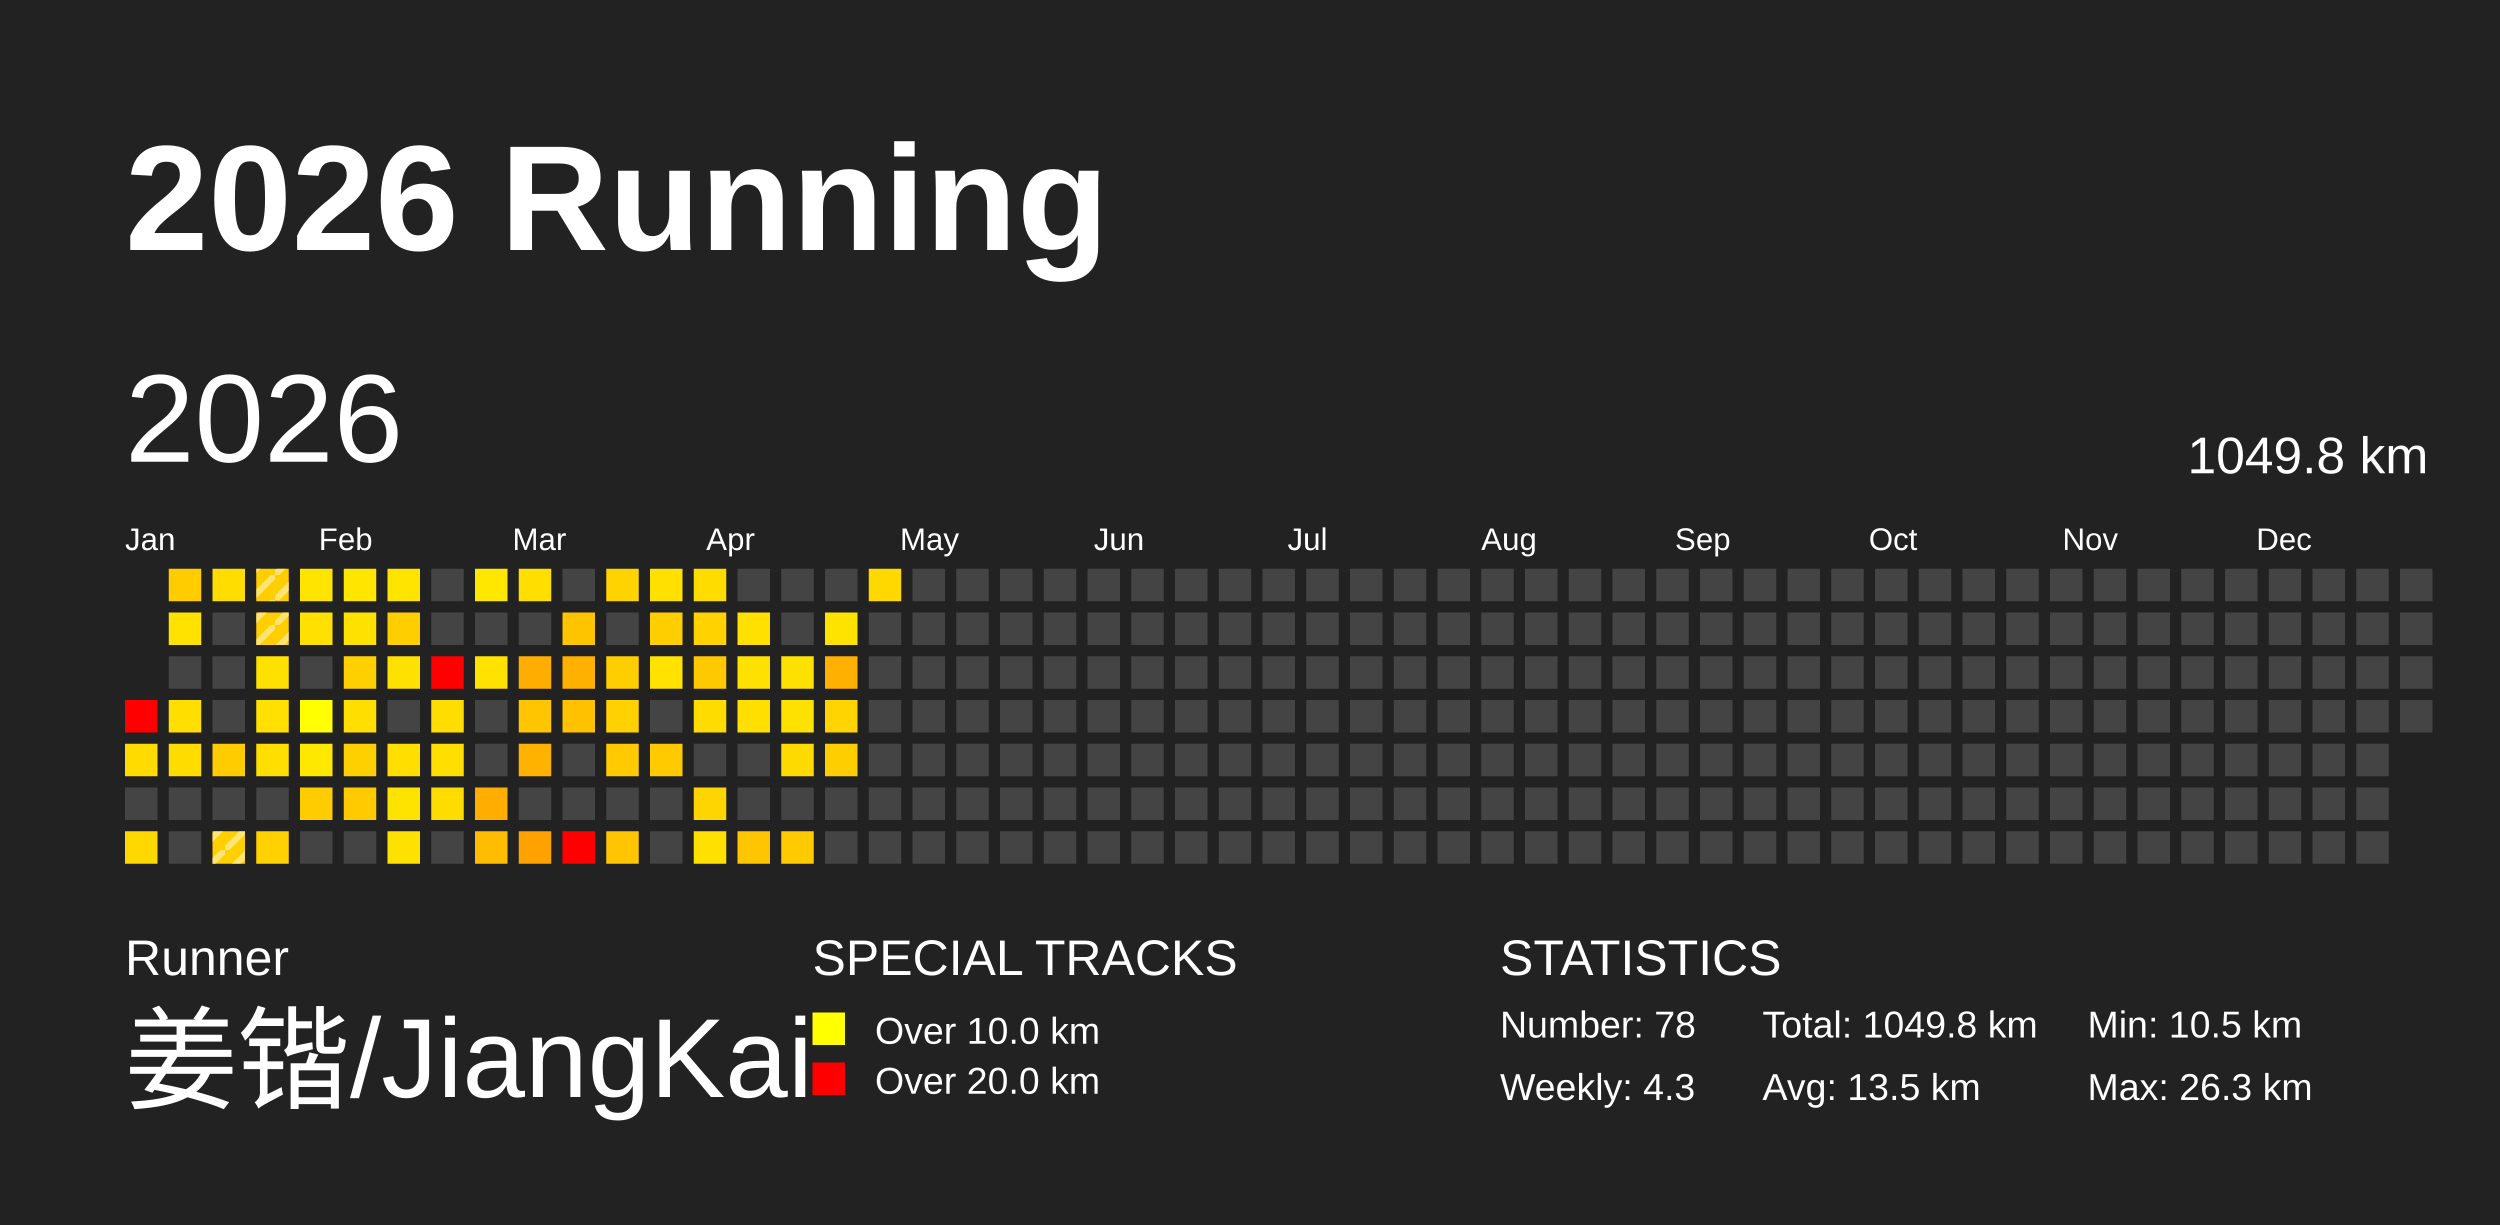
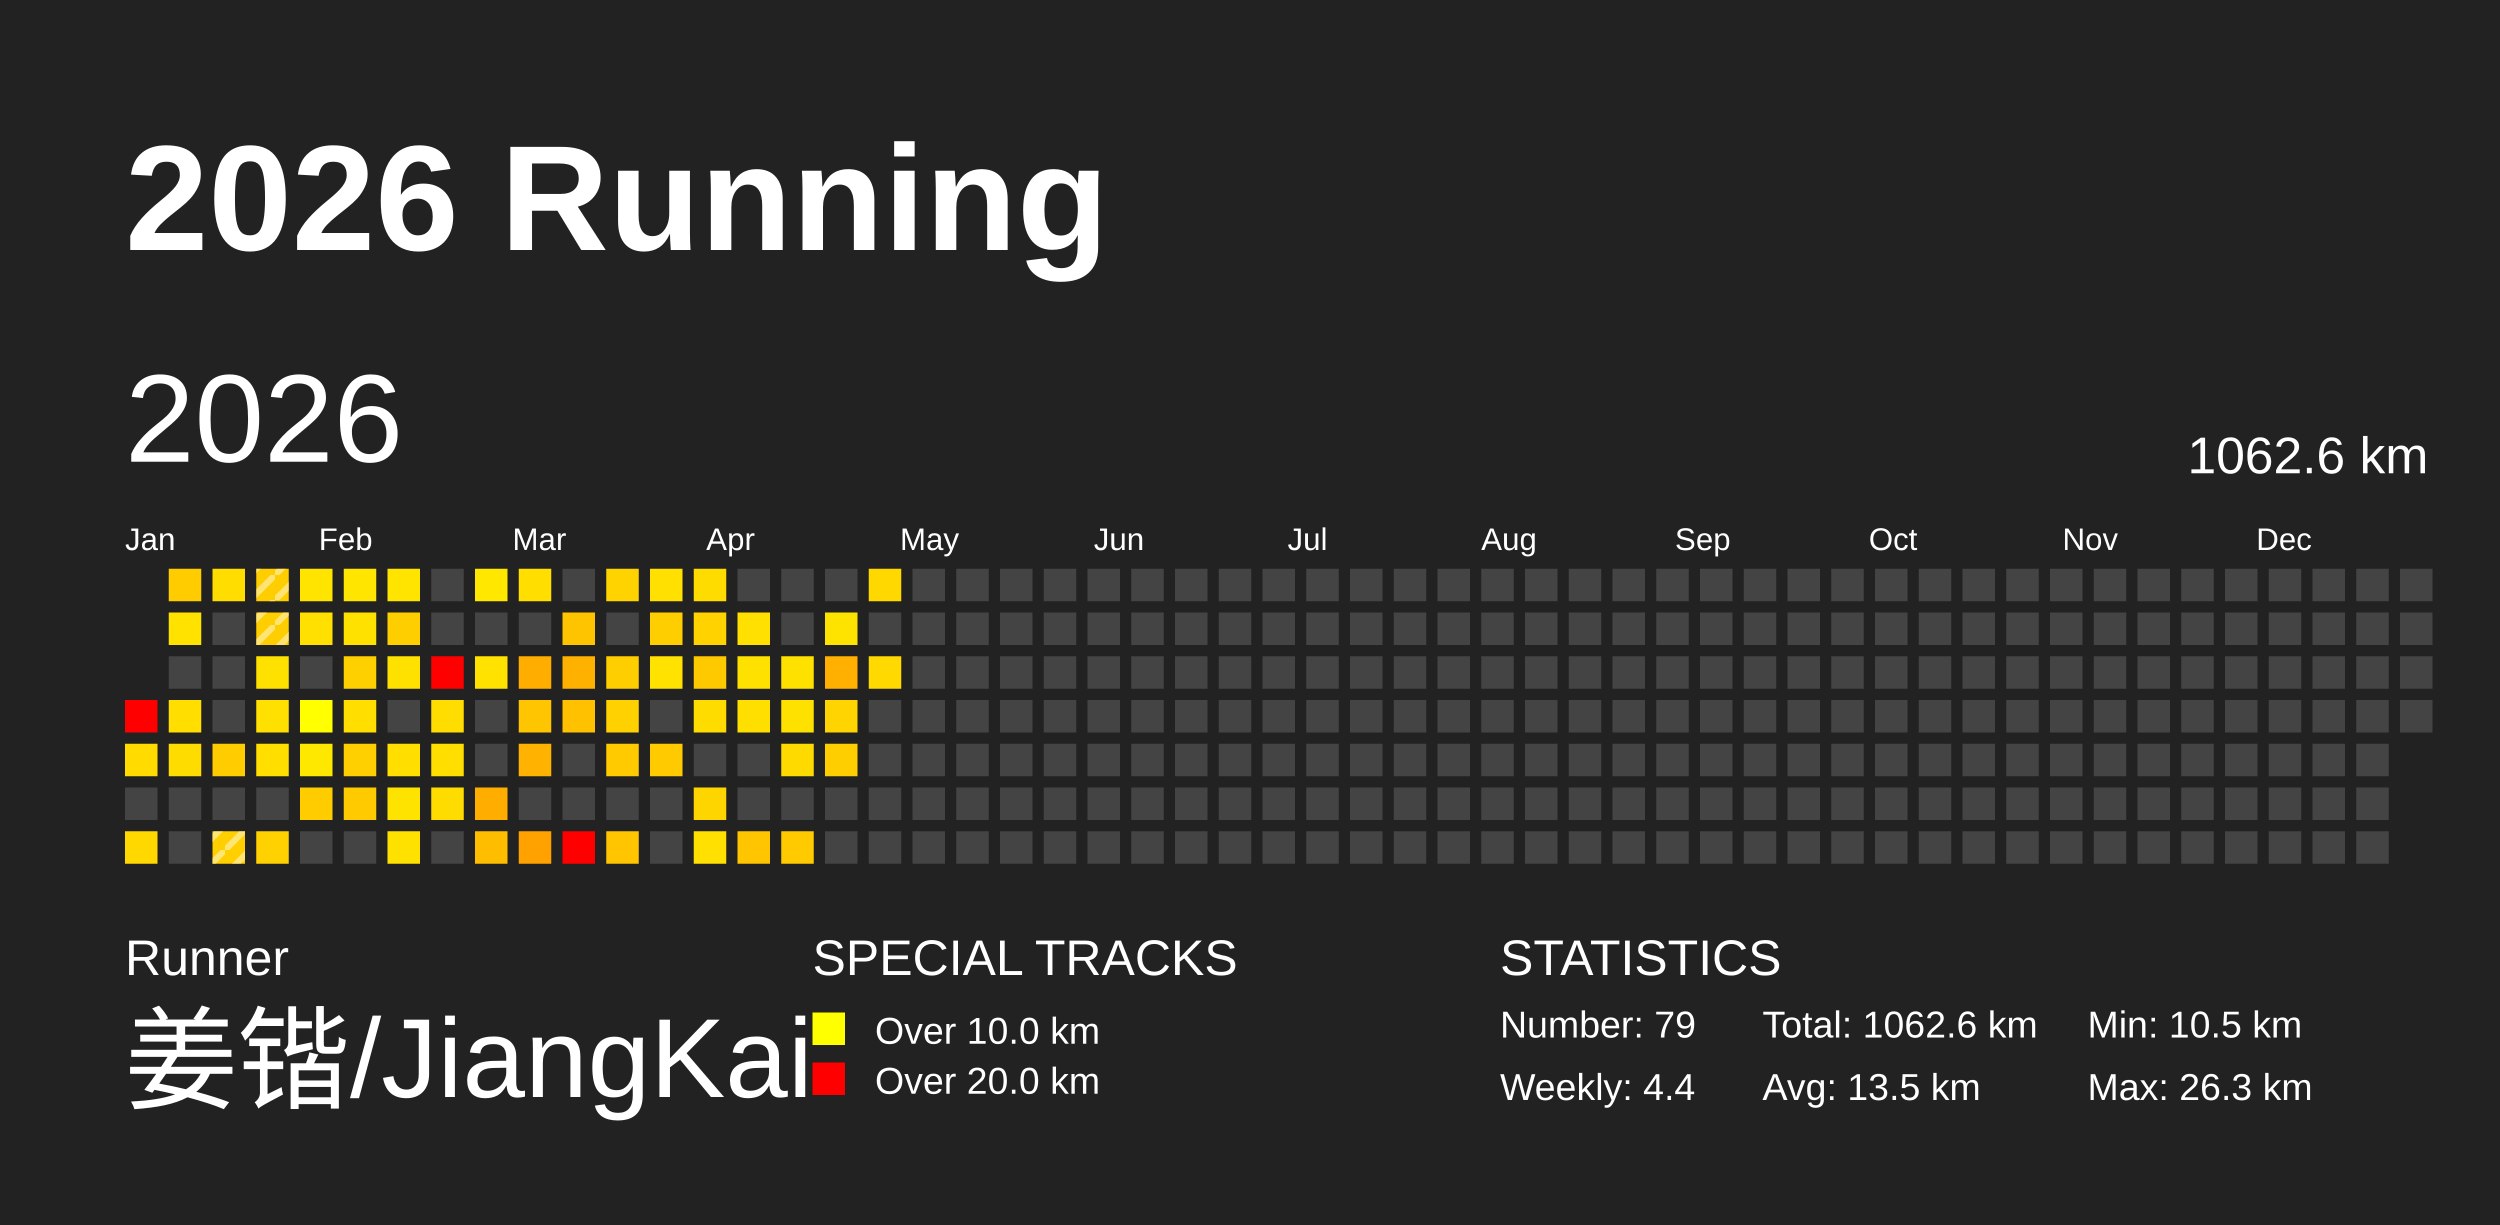
<svg xmlns="http://www.w3.org/2000/svg" baseProfile="full" height="98mm" version="1.1" viewBox="0,0,200,98" width="200mm">
  <defs>
    <pattern height="2" id="indoor-stripe" patternUnits="userSpaceOnUse" width="2">
      <line stroke="white" stroke-opacity="0.45" stroke-width="0.5" x1="0" x2="2" y1="2" y2="0" />
    </pattern>
  </defs>
  <rect fill="#222222" height="98" width="200" x="0" y="0" />
  <text fill="#FFFFFF" style="font-size:12px; font-family:Arial; font-weight:bold;" x="10" y="20">2026 Running</text>
  <text fill="#FFFFFF" style="font-size:4px; font-family:Arial" x="10" y="78">Runner</text>
  <text fill="#FFFFFF" style="font-size:9px; font-family:Arial" x="10" y="88">姜锴/JiangKai</text>
  <text fill="#FFFFFF" style="font-size:4px; font-family:Arial" x="65" y="78">SPECIAL TRACKS</text>
  <rect fill="yellow" height="2.6" width="2.6" x="65" y="81" />
  <text fill="#FFFFFF" style="font-size:3px; font-family:Arial" x="70" y="83.5">Over 10.0 km</text>
  <rect fill="red" height="2.6" width="2.6" x="65" y="85" />
  <text fill="#FFFFFF" style="font-size:3px; font-family:Arial" x="70" y="87.5">Over 20.0 km</text>
  <text fill="#FFFFFF" style="font-size:4px; font-family:Arial" x="120" y="78">STATISTICS</text>
-   <text fill="#FFFFFF" style="font-size:3px; font-family:Arial" x="120" y="83">Number: 78</text>
-   <text fill="#FFFFFF" style="font-size:3px; font-family:Arial" x="120" y="88">Weekly: 4.3</text>
-   <text fill="#FFFFFF" style="font-size:3px; font-family:Arial" x="141" y="83">Total: 1049.8 km</text>
+   <text fill="#FFFFFF" style="font-size:3px; font-family:Arial" x="120" y="83">Number: 79</text>
+   <text fill="#FFFFFF" style="font-size:3px; font-family:Arial" x="120" y="88">Weekly: 4.4</text>
+   <text fill="#FFFFFF" style="font-size:3px; font-family:Arial" x="141" y="83">Total: 1062.6 km</text>
  <text fill="#FFFFFF" style="font-size:3px; font-family:Arial" x="141" y="88">Avg: 13.5 km</text>
  <text fill="#FFFFFF" style="font-size:3px; font-family:Arial" x="167" y="83">Min: 10.5 km</text>
  <text fill="#FFFFFF" style="font-size:3px; font-family:Arial" x="167" y="88">Max: 26.3 km</text>
  <text dominant-baseline="hanging" fill="#FFFFFF" style="font-size:10.0px; font-family:Arial;" x="10" y="30">2026</text>
-   <text dominant-baseline="hanging" fill="#FFFFFF" style="font-size:4.125px; font-family:Arial;" x="175" y="35">1049.8 km</text>
+   <text dominant-baseline="hanging" fill="#FFFFFF" style="font-size:4.125px; font-family:Arial;" x="175" y="35">1062.6 km</text>
  <text fill="#FFFFFF" style="font-size:2.5px; font-family:Arial" x="10.0" y="44">Jan</text>
  <text fill="#FFFFFF" style="font-size:2.5px; font-family:Arial" x="25.5" y="44">Feb</text>
  <text fill="#FFFFFF" style="font-size:2.5px; font-family:Arial" x="41.0" y="44">Mar</text>
  <text fill="#FFFFFF" style="font-size:2.5px; font-family:Arial" x="56.5" y="44">Apr</text>
  <text fill="#FFFFFF" style="font-size:2.5px; font-family:Arial" x="72.0" y="44">May</text>
  <text fill="#FFFFFF" style="font-size:2.5px; font-family:Arial" x="87.5" y="44">Jun</text>
  <text fill="#FFFFFF" style="font-size:2.5px; font-family:Arial" x="103.0" y="44">Jul</text>
  <text fill="#FFFFFF" style="font-size:2.5px; font-family:Arial" x="118.5" y="44">Aug</text>
  <text fill="#FFFFFF" style="font-size:2.5px; font-family:Arial" x="134.0" y="44">Sep</text>
  <text fill="#FFFFFF" style="font-size:2.5px; font-family:Arial" x="149.5" y="44">Oct</text>
  <text fill="#FFFFFF" style="font-size:2.5px; font-family:Arial" x="165.0" y="44">Nov</text>
  <text fill="#FFFFFF" style="font-size:2.5px; font-family:Arial" x="180.5" y="44">Dec</text>
  <rect fill="red" height="2.6" width="2.6" x="10.0" y="56.0" />
  <rect fill="#ffdb00" height="2.6" width="2.6" x="10.0" y="59.5" />
  <rect fill="#444444" height="2.6" width="2.6" x="10.0" y="63.0" />
  <rect fill="#ffd800" height="2.6" width="2.6" x="10.0" y="66.5" />
  <rect fill="#ffcc00" height="2.6" width="2.6" x="13.5" y="45.5" />
  <rect fill="#ffe200" height="2.6" width="2.6" x="13.5" y="49.0" />
  <rect fill="#444444" height="2.6" width="2.6" x="13.5" y="52.5" />
  <rect fill="#ffde00" height="2.6" width="2.6" x="13.5" y="56.0" />
  <rect fill="#ffdc00" height="2.6" width="2.6" x="13.5" y="59.5" />
  <rect fill="#444444" height="2.6" width="2.6" x="13.5" y="63.0" />
  <rect fill="#444444" height="2.6" width="2.6" x="13.5" y="66.5" />
  <rect fill="#ffdd00" height="2.6" width="2.6" x="17.0" y="45.5" />
  <rect fill="#444444" height="2.6" width="2.6" x="17.0" y="49.0" />
  <rect fill="#444444" height="2.6" width="2.6" x="17.0" y="52.5" />
  <rect fill="#444444" height="2.6" width="2.6" x="17.0" y="56.0" />
  <rect fill="#ffcc00" height="2.6" width="2.6" x="17.0" y="59.5" />
  <rect fill="#444444" height="2.6" width="2.6" x="17.0" y="63.0" />
  <rect fill="#ffcf00" height="2.6" width="2.6" x="17.0" y="66.5" />
  <rect fill="url(#indoor-stripe)" height="2.6" style="pointer-events: none;" width="2.6" x="17.0" y="66.5" />
  <rect fill="#ffce00" height="2.6" width="2.6" x="20.5" y="45.5" />
  <rect fill="url(#indoor-stripe)" height="2.6" style="pointer-events: none;" width="2.6" x="20.5" y="45.5" />
  <rect fill="#ffce00" height="2.6" width="2.6" x="20.5" y="49.0" />
  <rect fill="url(#indoor-stripe)" height="2.6" style="pointer-events: none;" width="2.6" x="20.5" y="49.0" />
  <rect fill="#ffe100" height="2.6" width="2.6" x="20.5" y="52.5" />
  <rect fill="#ffe000" height="2.6" width="2.6" x="20.5" y="56.0" />
  <rect fill="#ffde00" height="2.6" width="2.6" x="20.5" y="59.5" />
  <rect fill="#444444" height="2.6" width="2.6" x="20.5" y="63.0" />
  <rect fill="#ffd100" height="2.6" width="2.6" x="20.5" y="66.5" />
  <rect fill="#ffe400" height="2.6" width="2.6" x="24.0" y="45.5" />
  <rect fill="#ffe000" height="2.6" width="2.6" x="24.0" y="49.0" />
  <rect fill="#444444" height="2.6" width="2.6" x="24.0" y="52.5" />
  <rect fill="#ffff00" height="2.6" width="2.6" x="24.0" y="56.0" />
  <rect fill="#ffe800" height="2.6" width="2.6" x="24.0" y="59.5" />
  <rect fill="#ffcc00" height="2.6" width="2.6" x="24.0" y="63.0" />
  <rect fill="#444444" height="2.6" width="2.6" x="24.0" y="66.5" />
  <rect fill="#ffe500" height="2.6" width="2.6" x="27.5" y="45.5" />
  <rect fill="#ffe100" height="2.6" width="2.6" x="27.5" y="49.0" />
  <rect fill="#ffd000" height="2.6" width="2.6" x="27.5" y="52.5" />
  <rect fill="#ffde00" height="2.6" width="2.6" x="27.5" y="56.0" />
  <rect fill="#ffd000" height="2.6" width="2.6" x="27.5" y="59.5" />
  <rect fill="#ffcb00" height="2.6" width="2.6" x="27.5" y="63.0" />
  <rect fill="#444444" height="2.6" width="2.6" x="27.5" y="66.5" />
  <rect fill="#ffe400" height="2.6" width="2.6" x="31.0" y="45.5" />
  <rect fill="#ffce00" height="2.6" width="2.6" x="31.0" y="49.0" />
  <rect fill="#ffe100" height="2.6" width="2.6" x="31.0" y="52.5" />
  <rect fill="#444444" height="2.6" width="2.6" x="31.0" y="56.0" />
  <rect fill="#ffde00" height="2.6" width="2.6" x="31.0" y="59.5" />
  <rect fill="#ffe300" height="2.6" width="2.6" x="31.0" y="63.0" />
  <rect fill="#ffe100" height="2.6" width="2.6" x="31.0" y="66.5" />
  <rect fill="#444444" height="2.6" width="2.6" x="34.5" y="45.5" />
  <rect fill="#444444" height="2.6" width="2.6" x="34.5" y="49.0" />
  <rect fill="red" height="2.6" width="2.6" x="34.5" y="52.5" />
  <rect fill="#ffdd00" height="2.6" width="2.6" x="34.5" y="56.0" />
  <rect fill="#ffde00" height="2.6" width="2.6" x="34.5" y="59.5" />
  <rect fill="#ffdc00" height="2.6" width="2.6" x="34.5" y="63.0" />
  <rect fill="#444444" height="2.6" width="2.6" x="34.5" y="66.5" />
  <rect fill="#ffe700" height="2.6" width="2.6" x="38.0" y="45.5" />
  <rect fill="#444444" height="2.6" width="2.6" x="38.0" y="49.0" />
  <rect fill="#ffe200" height="2.6" width="2.6" x="38.0" y="52.5" />
  <rect fill="#444444" height="2.6" width="2.6" x="38.0" y="56.0" />
  <rect fill="#444444" height="2.6" width="2.6" x="38.0" y="59.5" />
  <rect fill="#ffae00" height="2.6" width="2.6" x="38.0" y="63.0" />
  <rect fill="#ffbd00" height="2.6" width="2.6" x="38.0" y="66.5" />
  <rect fill="#ffde00" height="2.6" width="2.6" x="41.5" y="45.5" />
  <rect fill="#444444" height="2.6" width="2.6" x="41.5" y="49.0" />
  <rect fill="#ffae00" height="2.6" width="2.6" x="41.5" y="52.5" />
  <rect fill="#ffc500" height="2.6" width="2.6" x="41.5" y="56.0" />
  <rect fill="#ffb300" height="2.6" width="2.6" x="41.5" y="59.5" />
  <rect fill="#444444" height="2.6" width="2.6" x="41.5" y="63.0" />
  <rect fill="#ffa200" height="2.6" width="2.6" x="41.5" y="66.5" />
  <rect fill="#444444" height="2.6" width="2.6" x="45.0" y="45.5" />
  <rect fill="#ffc400" height="2.6" width="2.6" x="45.0" y="49.0" />
  <rect fill="#ffb100" height="2.6" width="2.6" x="45.0" y="52.5" />
  <rect fill="#ffc100" height="2.6" width="2.6" x="45.0" y="56.0" />
  <rect fill="#444444" height="2.6" width="2.6" x="45.0" y="59.5" />
  <rect fill="#444444" height="2.6" width="2.6" x="45.0" y="63.0" />
  <rect fill="red" height="2.6" width="2.6" x="45.0" y="66.5" />
  <rect fill="#ffd300" height="2.6" width="2.6" x="48.5" y="45.5" />
  <rect fill="#444444" height="2.6" width="2.6" x="48.5" y="49.0" />
  <rect fill="#ffce00" height="2.6" width="2.6" x="48.5" y="52.5" />
  <rect fill="#ffd100" height="2.6" width="2.6" x="48.5" y="56.0" />
  <rect fill="#ffcb00" height="2.6" width="2.6" x="48.5" y="59.5" />
  <rect fill="#444444" height="2.6" width="2.6" x="48.5" y="63.0" />
  <rect fill="#ffc500" height="2.6" width="2.6" x="48.5" y="66.5" />
  <rect fill="#ffe000" height="2.6" width="2.6" x="52.0" y="45.5" />
  <rect fill="#ffce00" height="2.6" width="2.6" x="52.0" y="49.0" />
  <rect fill="#ffe200" height="2.6" width="2.6" x="52.0" y="52.5" />
  <rect fill="#444444" height="2.6" width="2.6" x="52.0" y="56.0" />
  <rect fill="#ffca00" height="2.6" width="2.6" x="52.0" y="59.5" />
  <rect fill="#444444" height="2.6" width="2.6" x="52.0" y="63.0" />
  <rect fill="#444444" height="2.6" width="2.6" x="52.0" y="66.5" />
  <rect fill="#ffdc00" height="2.6" width="2.6" x="55.5" y="45.5" />
  <rect fill="#ffd200" height="2.6" width="2.6" x="55.5" y="49.0" />
  <rect fill="#ffc900" height="2.6" width="2.6" x="55.5" y="52.5" />
  <rect fill="#ffdc00" height="2.6" width="2.6" x="55.5" y="56.0" />
  <rect fill="#444444" height="2.6" width="2.6" x="55.5" y="59.5" />
  <rect fill="#ffd500" height="2.6" width="2.6" x="55.5" y="63.0" />
  <rect fill="#ffe000" height="2.6" width="2.6" x="55.5" y="66.5" />
  <rect fill="#444444" height="2.6" width="2.6" x="59.0" y="45.5" />
  <rect fill="#ffe000" height="2.6" width="2.6" x="59.0" y="49.0" />
  <rect fill="#ffe100" height="2.6" width="2.6" x="59.0" y="52.5" />
  <rect fill="#ffdf00" height="2.6" width="2.6" x="59.0" y="56.0" />
  <rect fill="#444444" height="2.6" width="2.6" x="59.0" y="59.5" />
  <rect fill="#444444" height="2.6" width="2.6" x="59.0" y="63.0" />
  <rect fill="#ffc500" height="2.6" width="2.6" x="59.0" y="66.5" />
  <rect fill="#444444" height="2.6" width="2.6" x="62.5" y="45.5" />
  <rect fill="#444444" height="2.6" width="2.6" x="62.5" y="49.0" />
  <rect fill="#ffe100" height="2.6" width="2.6" x="62.5" y="52.5" />
  <rect fill="#ffe100" height="2.6" width="2.6" x="62.5" y="56.0" />
  <rect fill="#ffda00" height="2.6" width="2.6" x="62.5" y="59.5" />
  <rect fill="#444444" height="2.6" width="2.6" x="62.5" y="63.0" />
  <rect fill="#ffca00" height="2.6" width="2.6" x="62.5" y="66.5" />
  <rect fill="#444444" height="2.6" width="2.6" x="66.0" y="45.5" />
  <rect fill="#ffe300" height="2.6" width="2.6" x="66.0" y="49.0" />
  <rect fill="#ffb000" height="2.6" width="2.6" x="66.0" y="52.5" />
  <rect fill="#ffd400" height="2.6" width="2.6" x="66.0" y="56.0" />
  <rect fill="#ffce00" height="2.6" width="2.6" x="66.0" y="59.5" />
  <rect fill="#444444" height="2.6" width="2.6" x="66.0" y="63.0" />
  <rect fill="#444444" height="2.6" width="2.6" x="66.0" y="66.5" />
  <rect fill="#ffd800" height="2.6" width="2.6" x="69.5" y="45.5" />
  <rect fill="#444444" height="2.6" width="2.6" x="69.5" y="49.0" />
-   <rect fill="#444444" height="2.6" width="2.6" x="69.5" y="52.5" />
+   <rect fill="#ffd900" height="2.6" width="2.6" x="69.5" y="52.5" />
  <rect fill="#444444" height="2.6" width="2.6" x="69.5" y="56.0" />
  <rect fill="#444444" height="2.6" width="2.6" x="69.5" y="59.5" />
  <rect fill="#444444" height="2.6" width="2.6" x="69.5" y="63.0" />
  <rect fill="#444444" height="2.6" width="2.6" x="69.5" y="66.5" />
  <rect fill="#444444" height="2.6" width="2.6" x="73.0" y="45.5" />
  <rect fill="#444444" height="2.6" width="2.6" x="73.0" y="49.0" />
  <rect fill="#444444" height="2.6" width="2.6" x="73.0" y="52.5" />
  <rect fill="#444444" height="2.6" width="2.6" x="73.0" y="56.0" />
  <rect fill="#444444" height="2.6" width="2.6" x="73.0" y="59.5" />
  <rect fill="#444444" height="2.6" width="2.6" x="73.0" y="63.0" />
  <rect fill="#444444" height="2.6" width="2.6" x="73.0" y="66.5" />
  <rect fill="#444444" height="2.6" width="2.6" x="76.5" y="45.5" />
  <rect fill="#444444" height="2.6" width="2.6" x="76.5" y="49.0" />
  <rect fill="#444444" height="2.6" width="2.6" x="76.5" y="52.5" />
  <rect fill="#444444" height="2.6" width="2.6" x="76.5" y="56.0" />
  <rect fill="#444444" height="2.6" width="2.6" x="76.5" y="59.5" />
  <rect fill="#444444" height="2.6" width="2.6" x="76.5" y="63.0" />
  <rect fill="#444444" height="2.6" width="2.6" x="76.5" y="66.5" />
  <rect fill="#444444" height="2.6" width="2.6" x="80.0" y="45.5" />
  <rect fill="#444444" height="2.6" width="2.6" x="80.0" y="49.0" />
  <rect fill="#444444" height="2.6" width="2.6" x="80.0" y="52.5" />
  <rect fill="#444444" height="2.6" width="2.6" x="80.0" y="56.0" />
  <rect fill="#444444" height="2.6" width="2.6" x="80.0" y="59.5" />
  <rect fill="#444444" height="2.6" width="2.6" x="80.0" y="63.0" />
  <rect fill="#444444" height="2.6" width="2.6" x="80.0" y="66.5" />
  <rect fill="#444444" height="2.6" width="2.6" x="83.5" y="45.5" />
  <rect fill="#444444" height="2.6" width="2.6" x="83.5" y="49.0" />
  <rect fill="#444444" height="2.6" width="2.6" x="83.5" y="52.5" />
  <rect fill="#444444" height="2.6" width="2.6" x="83.5" y="56.0" />
  <rect fill="#444444" height="2.6" width="2.6" x="83.5" y="59.5" />
  <rect fill="#444444" height="2.6" width="2.6" x="83.5" y="63.0" />
  <rect fill="#444444" height="2.6" width="2.6" x="83.5" y="66.5" />
  <rect fill="#444444" height="2.6" width="2.6" x="87.0" y="45.5" />
  <rect fill="#444444" height="2.6" width="2.6" x="87.0" y="49.0" />
  <rect fill="#444444" height="2.6" width="2.6" x="87.0" y="52.5" />
  <rect fill="#444444" height="2.6" width="2.6" x="87.0" y="56.0" />
  <rect fill="#444444" height="2.6" width="2.6" x="87.0" y="59.5" />
  <rect fill="#444444" height="2.6" width="2.6" x="87.0" y="63.0" />
  <rect fill="#444444" height="2.6" width="2.6" x="87.0" y="66.5" />
  <rect fill="#444444" height="2.6" width="2.6" x="90.5" y="45.5" />
  <rect fill="#444444" height="2.6" width="2.6" x="90.5" y="49.0" />
  <rect fill="#444444" height="2.6" width="2.6" x="90.5" y="52.5" />
  <rect fill="#444444" height="2.6" width="2.6" x="90.5" y="56.0" />
  <rect fill="#444444" height="2.6" width="2.6" x="90.5" y="59.5" />
  <rect fill="#444444" height="2.6" width="2.6" x="90.5" y="63.0" />
  <rect fill="#444444" height="2.6" width="2.6" x="90.5" y="66.5" />
  <rect fill="#444444" height="2.6" width="2.6" x="94.0" y="45.5" />
  <rect fill="#444444" height="2.6" width="2.6" x="94.0" y="49.0" />
  <rect fill="#444444" height="2.6" width="2.6" x="94.0" y="52.5" />
  <rect fill="#444444" height="2.6" width="2.6" x="94.0" y="56.0" />
  <rect fill="#444444" height="2.6" width="2.6" x="94.0" y="59.5" />
  <rect fill="#444444" height="2.6" width="2.6" x="94.0" y="63.0" />
  <rect fill="#444444" height="2.6" width="2.6" x="94.0" y="66.5" />
  <rect fill="#444444" height="2.6" width="2.6" x="97.5" y="45.5" />
  <rect fill="#444444" height="2.6" width="2.6" x="97.5" y="49.0" />
  <rect fill="#444444" height="2.6" width="2.6" x="97.5" y="52.5" />
  <rect fill="#444444" height="2.6" width="2.6" x="97.5" y="56.0" />
  <rect fill="#444444" height="2.6" width="2.6" x="97.5" y="59.5" />
  <rect fill="#444444" height="2.6" width="2.6" x="97.5" y="63.0" />
  <rect fill="#444444" height="2.6" width="2.6" x="97.5" y="66.5" />
  <rect fill="#444444" height="2.6" width="2.6" x="101.0" y="45.5" />
  <rect fill="#444444" height="2.6" width="2.6" x="101.0" y="49.0" />
  <rect fill="#444444" height="2.6" width="2.6" x="101.0" y="52.5" />
  <rect fill="#444444" height="2.6" width="2.6" x="101.0" y="56.0" />
  <rect fill="#444444" height="2.6" width="2.6" x="101.0" y="59.5" />
  <rect fill="#444444" height="2.6" width="2.6" x="101.0" y="63.0" />
  <rect fill="#444444" height="2.6" width="2.6" x="101.0" y="66.5" />
  <rect fill="#444444" height="2.6" width="2.6" x="104.5" y="45.5" />
  <rect fill="#444444" height="2.6" width="2.6" x="104.5" y="49.0" />
  <rect fill="#444444" height="2.6" width="2.6" x="104.5" y="52.5" />
  <rect fill="#444444" height="2.6" width="2.6" x="104.5" y="56.0" />
  <rect fill="#444444" height="2.6" width="2.6" x="104.5" y="59.5" />
  <rect fill="#444444" height="2.6" width="2.6" x="104.5" y="63.0" />
  <rect fill="#444444" height="2.6" width="2.6" x="104.5" y="66.5" />
  <rect fill="#444444" height="2.6" width="2.6" x="108.0" y="45.5" />
  <rect fill="#444444" height="2.6" width="2.6" x="108.0" y="49.0" />
  <rect fill="#444444" height="2.6" width="2.6" x="108.0" y="52.5" />
  <rect fill="#444444" height="2.6" width="2.6" x="108.0" y="56.0" />
  <rect fill="#444444" height="2.6" width="2.6" x="108.0" y="59.5" />
  <rect fill="#444444" height="2.6" width="2.6" x="108.0" y="63.0" />
  <rect fill="#444444" height="2.6" width="2.6" x="108.0" y="66.5" />
  <rect fill="#444444" height="2.6" width="2.6" x="111.5" y="45.5" />
  <rect fill="#444444" height="2.6" width="2.6" x="111.5" y="49.0" />
  <rect fill="#444444" height="2.6" width="2.6" x="111.5" y="52.5" />
  <rect fill="#444444" height="2.6" width="2.6" x="111.5" y="56.0" />
  <rect fill="#444444" height="2.6" width="2.6" x="111.5" y="59.5" />
  <rect fill="#444444" height="2.6" width="2.6" x="111.5" y="63.0" />
  <rect fill="#444444" height="2.6" width="2.6" x="111.5" y="66.5" />
  <rect fill="#444444" height="2.6" width="2.6" x="115.0" y="45.5" />
  <rect fill="#444444" height="2.6" width="2.6" x="115.0" y="49.0" />
  <rect fill="#444444" height="2.6" width="2.6" x="115.0" y="52.5" />
  <rect fill="#444444" height="2.6" width="2.6" x="115.0" y="56.0" />
  <rect fill="#444444" height="2.6" width="2.6" x="115.0" y="59.5" />
  <rect fill="#444444" height="2.6" width="2.6" x="115.0" y="63.0" />
  <rect fill="#444444" height="2.6" width="2.6" x="115.0" y="66.5" />
  <rect fill="#444444" height="2.6" width="2.6" x="118.5" y="45.5" />
  <rect fill="#444444" height="2.6" width="2.6" x="118.5" y="49.0" />
  <rect fill="#444444" height="2.6" width="2.6" x="118.5" y="52.5" />
  <rect fill="#444444" height="2.6" width="2.6" x="118.5" y="56.0" />
  <rect fill="#444444" height="2.6" width="2.6" x="118.5" y="59.5" />
  <rect fill="#444444" height="2.6" width="2.6" x="118.5" y="63.0" />
  <rect fill="#444444" height="2.6" width="2.6" x="118.5" y="66.5" />
  <rect fill="#444444" height="2.6" width="2.6" x="122.0" y="45.5" />
  <rect fill="#444444" height="2.6" width="2.6" x="122.0" y="49.0" />
  <rect fill="#444444" height="2.6" width="2.6" x="122.0" y="52.5" />
  <rect fill="#444444" height="2.6" width="2.6" x="122.0" y="56.0" />
  <rect fill="#444444" height="2.6" width="2.6" x="122.0" y="59.5" />
  <rect fill="#444444" height="2.6" width="2.6" x="122.0" y="63.0" />
  <rect fill="#444444" height="2.6" width="2.6" x="122.0" y="66.5" />
  <rect fill="#444444" height="2.6" width="2.6" x="125.5" y="45.5" />
  <rect fill="#444444" height="2.6" width="2.6" x="125.5" y="49.0" />
  <rect fill="#444444" height="2.6" width="2.6" x="125.5" y="52.5" />
  <rect fill="#444444" height="2.6" width="2.6" x="125.5" y="56.0" />
  <rect fill="#444444" height="2.6" width="2.6" x="125.5" y="59.5" />
  <rect fill="#444444" height="2.6" width="2.6" x="125.5" y="63.0" />
  <rect fill="#444444" height="2.6" width="2.6" x="125.5" y="66.5" />
  <rect fill="#444444" height="2.6" width="2.6" x="129.0" y="45.5" />
  <rect fill="#444444" height="2.6" width="2.6" x="129.0" y="49.0" />
  <rect fill="#444444" height="2.6" width="2.6" x="129.0" y="52.5" />
  <rect fill="#444444" height="2.6" width="2.6" x="129.0" y="56.0" />
  <rect fill="#444444" height="2.6" width="2.6" x="129.0" y="59.5" />
  <rect fill="#444444" height="2.6" width="2.6" x="129.0" y="63.0" />
  <rect fill="#444444" height="2.6" width="2.6" x="129.0" y="66.5" />
  <rect fill="#444444" height="2.6" width="2.6" x="132.5" y="45.5" />
  <rect fill="#444444" height="2.6" width="2.6" x="132.5" y="49.0" />
  <rect fill="#444444" height="2.6" width="2.6" x="132.5" y="52.5" />
  <rect fill="#444444" height="2.6" width="2.6" x="132.5" y="56.0" />
  <rect fill="#444444" height="2.6" width="2.6" x="132.5" y="59.5" />
  <rect fill="#444444" height="2.6" width="2.6" x="132.5" y="63.0" />
  <rect fill="#444444" height="2.6" width="2.6" x="132.5" y="66.5" />
  <rect fill="#444444" height="2.6" width="2.6" x="136.0" y="45.5" />
  <rect fill="#444444" height="2.6" width="2.6" x="136.0" y="49.0" />
  <rect fill="#444444" height="2.6" width="2.6" x="136.0" y="52.5" />
  <rect fill="#444444" height="2.6" width="2.6" x="136.0" y="56.0" />
  <rect fill="#444444" height="2.6" width="2.6" x="136.0" y="59.5" />
  <rect fill="#444444" height="2.6" width="2.6" x="136.0" y="63.0" />
  <rect fill="#444444" height="2.6" width="2.6" x="136.0" y="66.5" />
  <rect fill="#444444" height="2.6" width="2.6" x="139.5" y="45.5" />
  <rect fill="#444444" height="2.6" width="2.6" x="139.5" y="49.0" />
  <rect fill="#444444" height="2.6" width="2.6" x="139.5" y="52.5" />
  <rect fill="#444444" height="2.6" width="2.6" x="139.5" y="56.0" />
  <rect fill="#444444" height="2.6" width="2.6" x="139.5" y="59.5" />
  <rect fill="#444444" height="2.6" width="2.6" x="139.5" y="63.0" />
  <rect fill="#444444" height="2.6" width="2.6" x="139.5" y="66.5" />
  <rect fill="#444444" height="2.6" width="2.6" x="143.0" y="45.5" />
  <rect fill="#444444" height="2.6" width="2.6" x="143.0" y="49.0" />
  <rect fill="#444444" height="2.6" width="2.6" x="143.0" y="52.5" />
  <rect fill="#444444" height="2.6" width="2.6" x="143.0" y="56.0" />
  <rect fill="#444444" height="2.6" width="2.6" x="143.0" y="59.5" />
  <rect fill="#444444" height="2.6" width="2.6" x="143.0" y="63.0" />
  <rect fill="#444444" height="2.6" width="2.6" x="143.0" y="66.5" />
  <rect fill="#444444" height="2.6" width="2.6" x="146.5" y="45.5" />
  <rect fill="#444444" height="2.6" width="2.6" x="146.5" y="49.0" />
  <rect fill="#444444" height="2.6" width="2.6" x="146.5" y="52.5" />
  <rect fill="#444444" height="2.6" width="2.6" x="146.5" y="56.0" />
  <rect fill="#444444" height="2.6" width="2.6" x="146.5" y="59.5" />
  <rect fill="#444444" height="2.6" width="2.6" x="146.5" y="63.0" />
  <rect fill="#444444" height="2.6" width="2.6" x="146.5" y="66.5" />
  <rect fill="#444444" height="2.6" width="2.6" x="150.0" y="45.5" />
  <rect fill="#444444" height="2.6" width="2.6" x="150.0" y="49.0" />
  <rect fill="#444444" height="2.6" width="2.6" x="150.0" y="52.5" />
  <rect fill="#444444" height="2.6" width="2.6" x="150.0" y="56.0" />
  <rect fill="#444444" height="2.6" width="2.6" x="150.0" y="59.5" />
  <rect fill="#444444" height="2.6" width="2.6" x="150.0" y="63.0" />
  <rect fill="#444444" height="2.6" width="2.6" x="150.0" y="66.5" />
  <rect fill="#444444" height="2.6" width="2.6" x="153.5" y="45.5" />
  <rect fill="#444444" height="2.6" width="2.6" x="153.5" y="49.0" />
  <rect fill="#444444" height="2.6" width="2.6" x="153.5" y="52.5" />
  <rect fill="#444444" height="2.6" width="2.6" x="153.5" y="56.0" />
  <rect fill="#444444" height="2.6" width="2.6" x="153.5" y="59.5" />
  <rect fill="#444444" height="2.6" width="2.6" x="153.5" y="63.0" />
  <rect fill="#444444" height="2.6" width="2.6" x="153.5" y="66.5" />
  <rect fill="#444444" height="2.6" width="2.6" x="157.0" y="45.5" />
  <rect fill="#444444" height="2.6" width="2.6" x="157.0" y="49.0" />
  <rect fill="#444444" height="2.6" width="2.6" x="157.0" y="52.5" />
  <rect fill="#444444" height="2.6" width="2.6" x="157.0" y="56.0" />
  <rect fill="#444444" height="2.6" width="2.6" x="157.0" y="59.5" />
  <rect fill="#444444" height="2.6" width="2.6" x="157.0" y="63.0" />
  <rect fill="#444444" height="2.6" width="2.6" x="157.0" y="66.5" />
  <rect fill="#444444" height="2.6" width="2.6" x="160.5" y="45.5" />
  <rect fill="#444444" height="2.6" width="2.6" x="160.5" y="49.0" />
  <rect fill="#444444" height="2.6" width="2.6" x="160.5" y="52.5" />
  <rect fill="#444444" height="2.6" width="2.6" x="160.5" y="56.0" />
  <rect fill="#444444" height="2.6" width="2.6" x="160.5" y="59.5" />
  <rect fill="#444444" height="2.6" width="2.6" x="160.5" y="63.0" />
  <rect fill="#444444" height="2.6" width="2.6" x="160.5" y="66.5" />
  <rect fill="#444444" height="2.6" width="2.6" x="164.0" y="45.5" />
  <rect fill="#444444" height="2.6" width="2.6" x="164.0" y="49.0" />
  <rect fill="#444444" height="2.6" width="2.6" x="164.0" y="52.5" />
  <rect fill="#444444" height="2.6" width="2.6" x="164.0" y="56.0" />
  <rect fill="#444444" height="2.6" width="2.6" x="164.0" y="59.5" />
  <rect fill="#444444" height="2.6" width="2.6" x="164.0" y="63.0" />
  <rect fill="#444444" height="2.6" width="2.6" x="164.0" y="66.5" />
  <rect fill="#444444" height="2.6" width="2.6" x="167.5" y="45.5" />
  <rect fill="#444444" height="2.6" width="2.6" x="167.5" y="49.0" />
  <rect fill="#444444" height="2.6" width="2.6" x="167.5" y="52.5" />
  <rect fill="#444444" height="2.6" width="2.6" x="167.5" y="56.0" />
  <rect fill="#444444" height="2.6" width="2.6" x="167.5" y="59.5" />
  <rect fill="#444444" height="2.6" width="2.6" x="167.5" y="63.0" />
  <rect fill="#444444" height="2.6" width="2.6" x="167.5" y="66.5" />
  <rect fill="#444444" height="2.6" width="2.6" x="171.0" y="45.5" />
  <rect fill="#444444" height="2.6" width="2.6" x="171.0" y="49.0" />
  <rect fill="#444444" height="2.6" width="2.6" x="171.0" y="52.5" />
  <rect fill="#444444" height="2.6" width="2.6" x="171.0" y="56.0" />
  <rect fill="#444444" height="2.6" width="2.6" x="171.0" y="59.5" />
  <rect fill="#444444" height="2.6" width="2.6" x="171.0" y="63.0" />
  <rect fill="#444444" height="2.6" width="2.6" x="171.0" y="66.5" />
  <rect fill="#444444" height="2.6" width="2.6" x="174.5" y="45.5" />
  <rect fill="#444444" height="2.6" width="2.6" x="174.5" y="49.0" />
  <rect fill="#444444" height="2.6" width="2.6" x="174.5" y="52.5" />
  <rect fill="#444444" height="2.6" width="2.6" x="174.5" y="56.0" />
  <rect fill="#444444" height="2.6" width="2.6" x="174.5" y="59.5" />
  <rect fill="#444444" height="2.6" width="2.6" x="174.5" y="63.0" />
  <rect fill="#444444" height="2.6" width="2.6" x="174.5" y="66.5" />
  <rect fill="#444444" height="2.6" width="2.6" x="178.0" y="45.5" />
  <rect fill="#444444" height="2.6" width="2.6" x="178.0" y="49.0" />
  <rect fill="#444444" height="2.6" width="2.6" x="178.0" y="52.5" />
  <rect fill="#444444" height="2.6" width="2.6" x="178.0" y="56.0" />
  <rect fill="#444444" height="2.6" width="2.6" x="178.0" y="59.5" />
  <rect fill="#444444" height="2.6" width="2.6" x="178.0" y="63.0" />
  <rect fill="#444444" height="2.6" width="2.6" x="178.0" y="66.5" />
  <rect fill="#444444" height="2.6" width="2.6" x="181.5" y="45.5" />
  <rect fill="#444444" height="2.6" width="2.6" x="181.5" y="49.0" />
  <rect fill="#444444" height="2.6" width="2.6" x="181.5" y="52.5" />
  <rect fill="#444444" height="2.6" width="2.6" x="181.5" y="56.0" />
  <rect fill="#444444" height="2.6" width="2.6" x="181.5" y="59.5" />
  <rect fill="#444444" height="2.6" width="2.6" x="181.5" y="63.0" />
  <rect fill="#444444" height="2.6" width="2.6" x="181.5" y="66.5" />
  <rect fill="#444444" height="2.6" width="2.6" x="185.0" y="45.5" />
  <rect fill="#444444" height="2.6" width="2.6" x="185.0" y="49.0" />
  <rect fill="#444444" height="2.6" width="2.6" x="185.0" y="52.5" />
  <rect fill="#444444" height="2.6" width="2.6" x="185.0" y="56.0" />
  <rect fill="#444444" height="2.6" width="2.6" x="185.0" y="59.5" />
  <rect fill="#444444" height="2.6" width="2.6" x="185.0" y="63.0" />
  <rect fill="#444444" height="2.6" width="2.6" x="185.0" y="66.5" />
  <rect fill="#444444" height="2.6" width="2.6" x="188.5" y="45.5" />
  <rect fill="#444444" height="2.6" width="2.6" x="188.5" y="49.0" />
  <rect fill="#444444" height="2.6" width="2.6" x="188.5" y="52.5" />
  <rect fill="#444444" height="2.6" width="2.6" x="188.5" y="56.0" />
  <rect fill="#444444" height="2.6" width="2.6" x="188.5" y="59.5" />
  <rect fill="#444444" height="2.6" width="2.6" x="188.5" y="63.0" />
  <rect fill="#444444" height="2.6" width="2.6" x="188.5" y="66.5" />
  <rect fill="#444444" height="2.6" width="2.6" x="192.0" y="45.5" />
  <rect fill="#444444" height="2.6" width="2.6" x="192.0" y="49.0" />
  <rect fill="#444444" height="2.6" width="2.6" x="192.0" y="52.5" />
  <rect fill="#444444" height="2.6" width="2.6" x="192.0" y="56.0" />
</svg>
